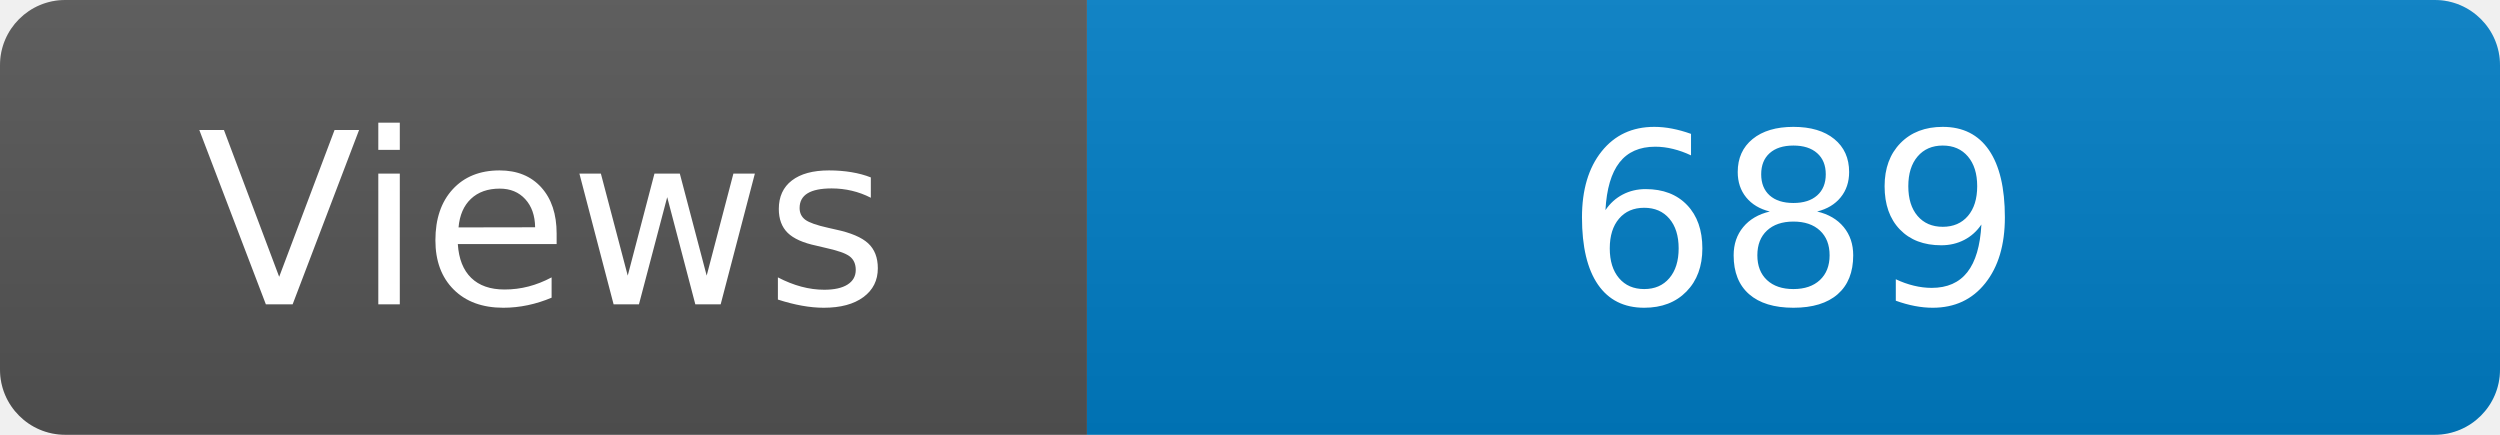
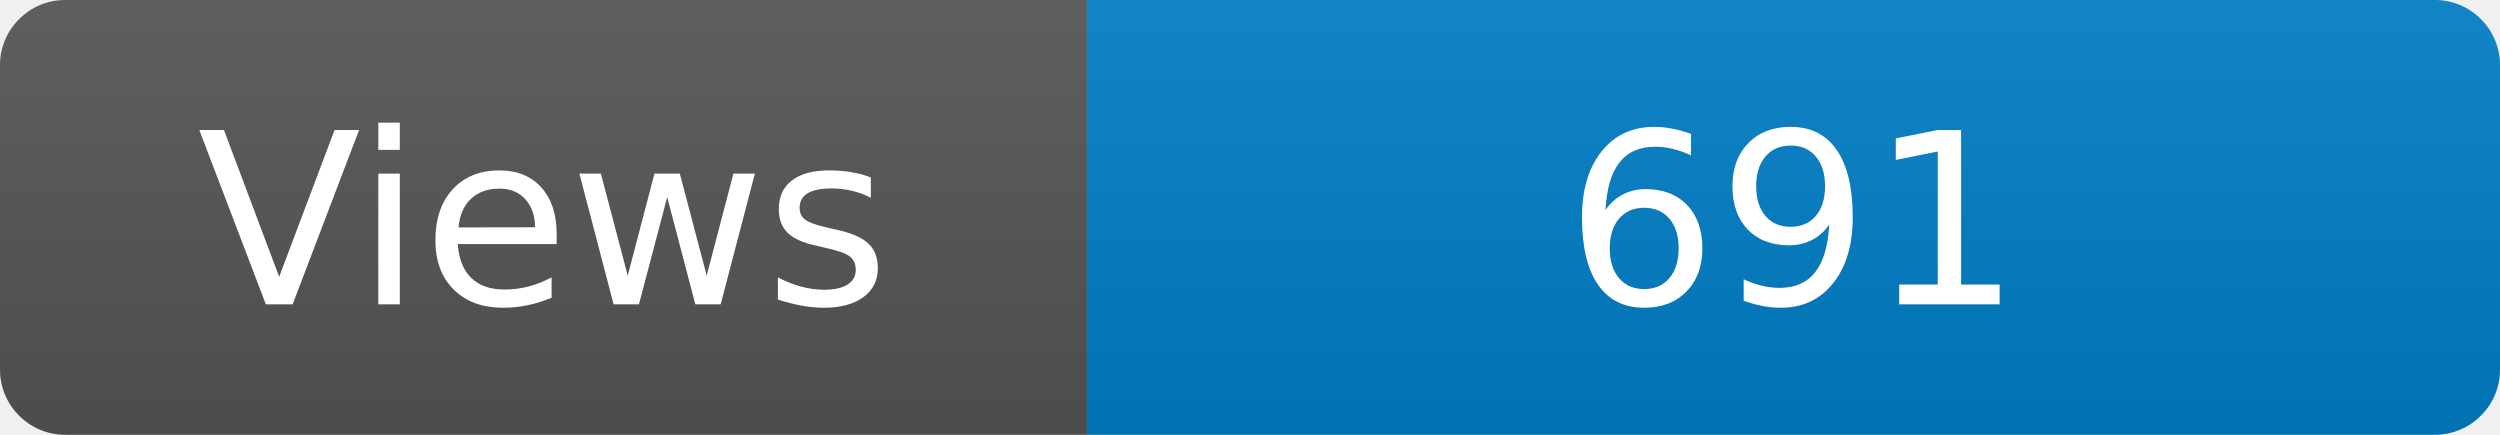
<svg xmlns="http://www.w3.org/2000/svg" width="115" height="20" role="img" aria-label="Maintained?: yes">
  <linearGradient id="s" x2="0" y2="100%">
    <stop offset="0" stop-color="#bbb" stop-opacity=".1" />
    <stop offset="1" stop-opacity=".1" />
  </linearGradient>
  <clipPath id="r">
    <rect width="115" height="20" rx="3" fill="#fff" />
  </clipPath>
  <g clip-path="url(#r)">
    <rect width="50" height="20" fill="#555" />
    <rect x="50" width="160" height="20" fill="#007ec6" />
    <rect width="115" height="20" fill="url(#s)" />
  </g>
  <g fill="#fff" text-anchor="middle" font-family="Verdana,Geneva,DejaVu Sans,sans-serif" font-size="110">
    <text x="250" y="140" transform="scale(.1)" fill="#fff">Views</text>
-     <text x="825" y="140" transform="scale(.1)" fill="#fff">689</text>
+     <text x="825" y="140" transform="scale(.1)" fill="#fff">691</text>
  </g>
</svg>
